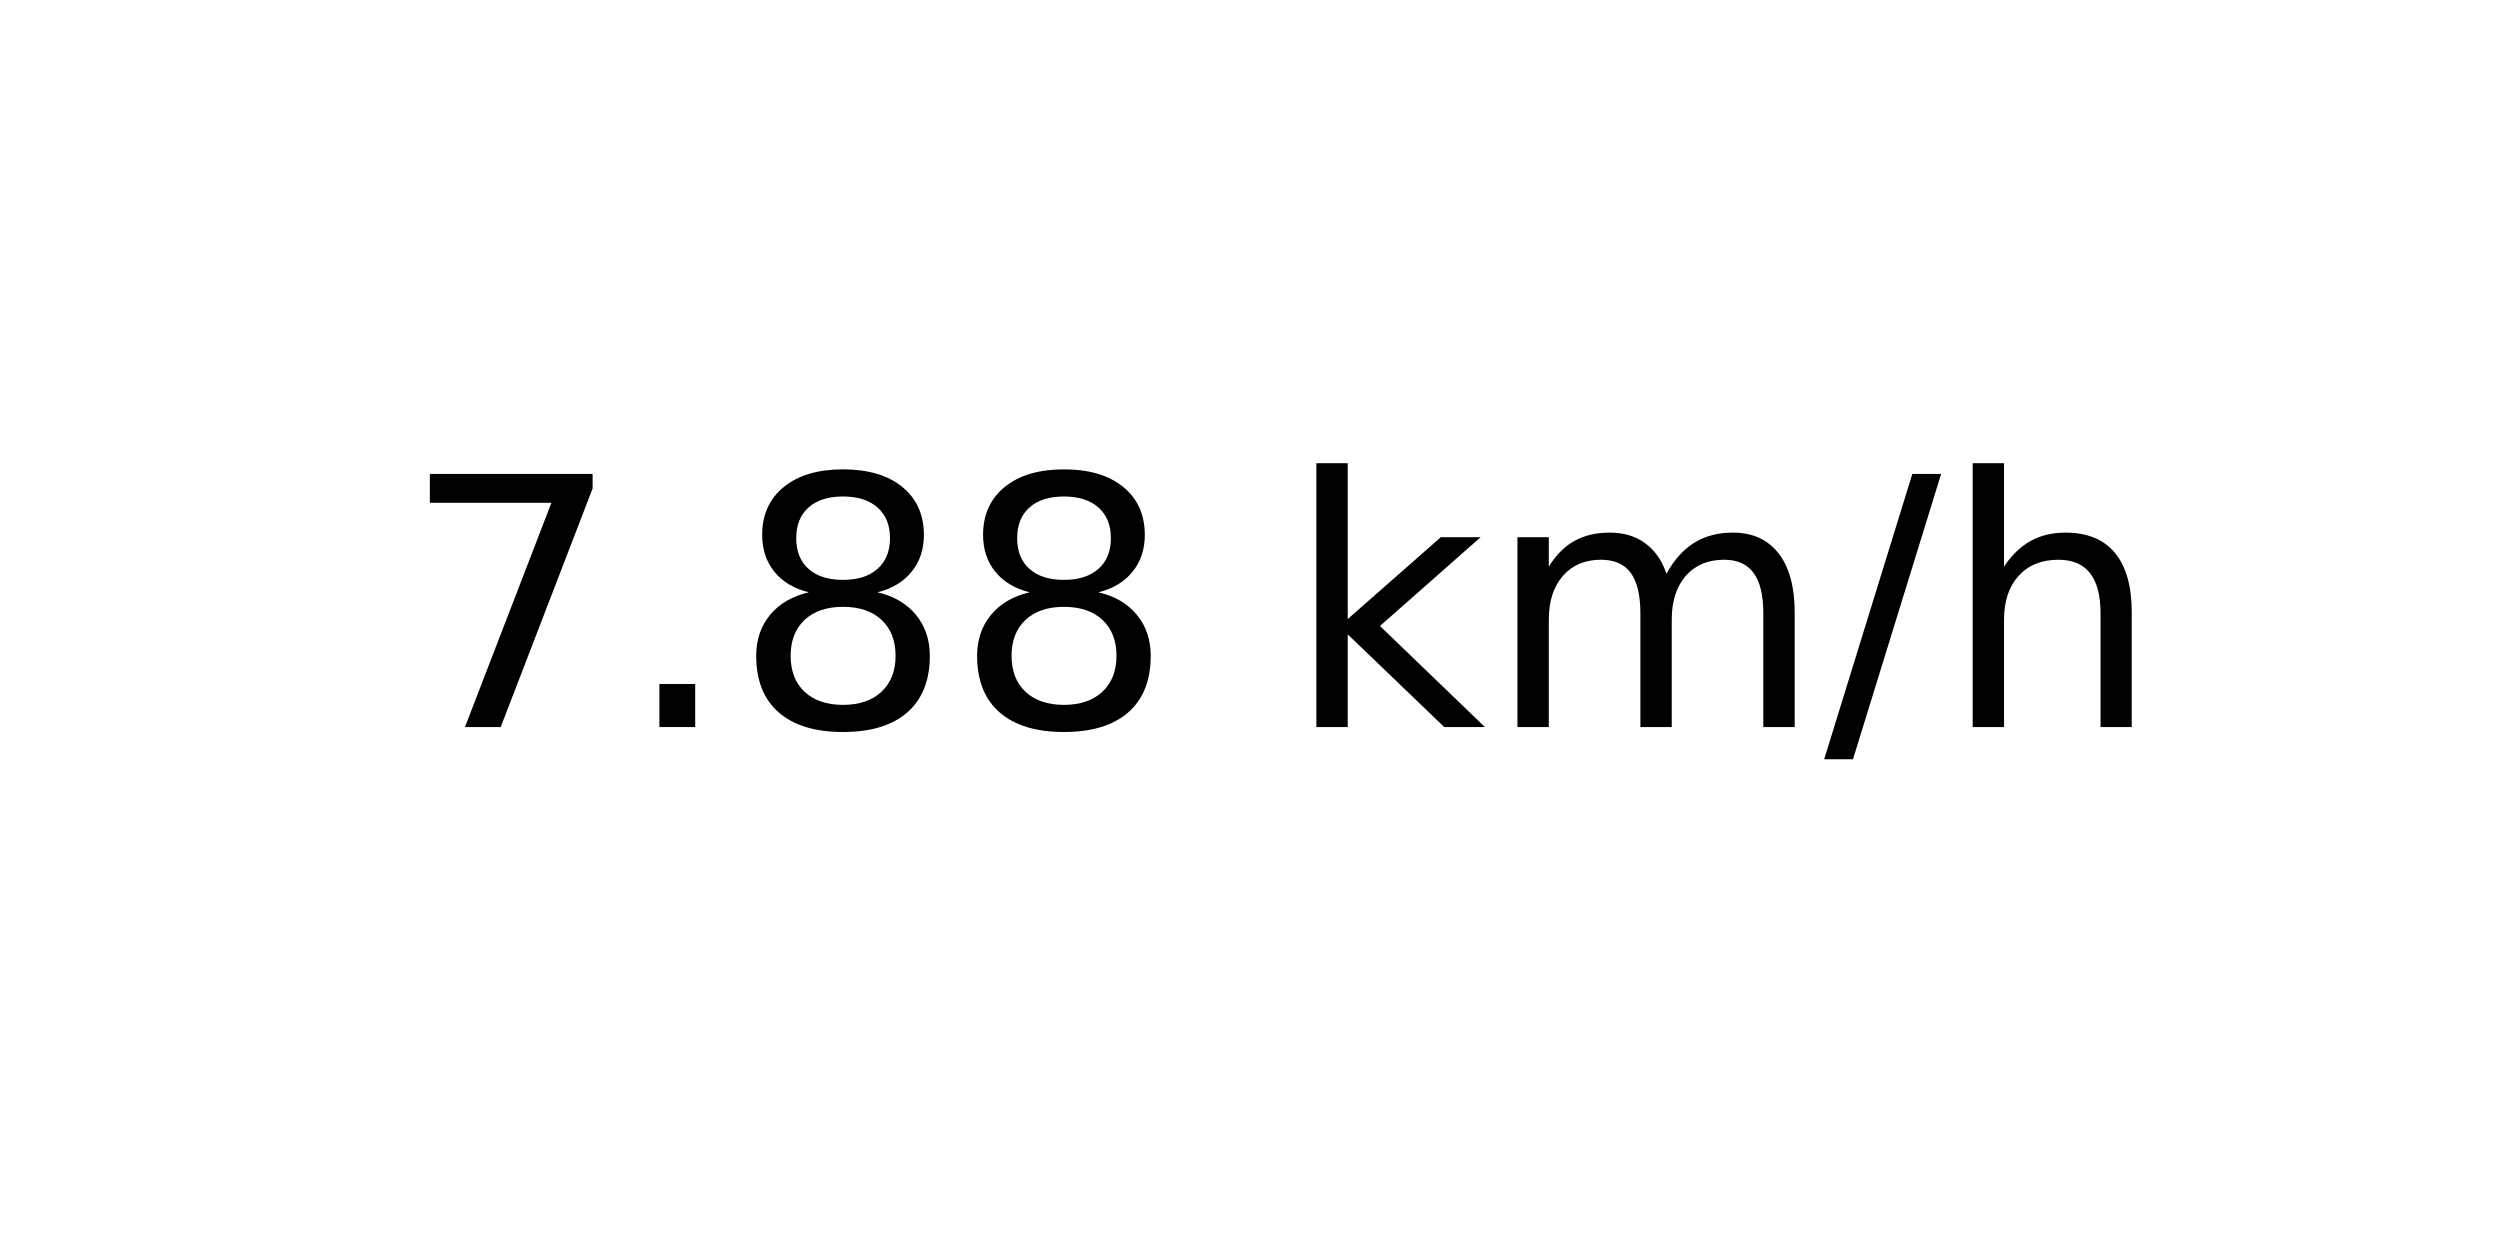
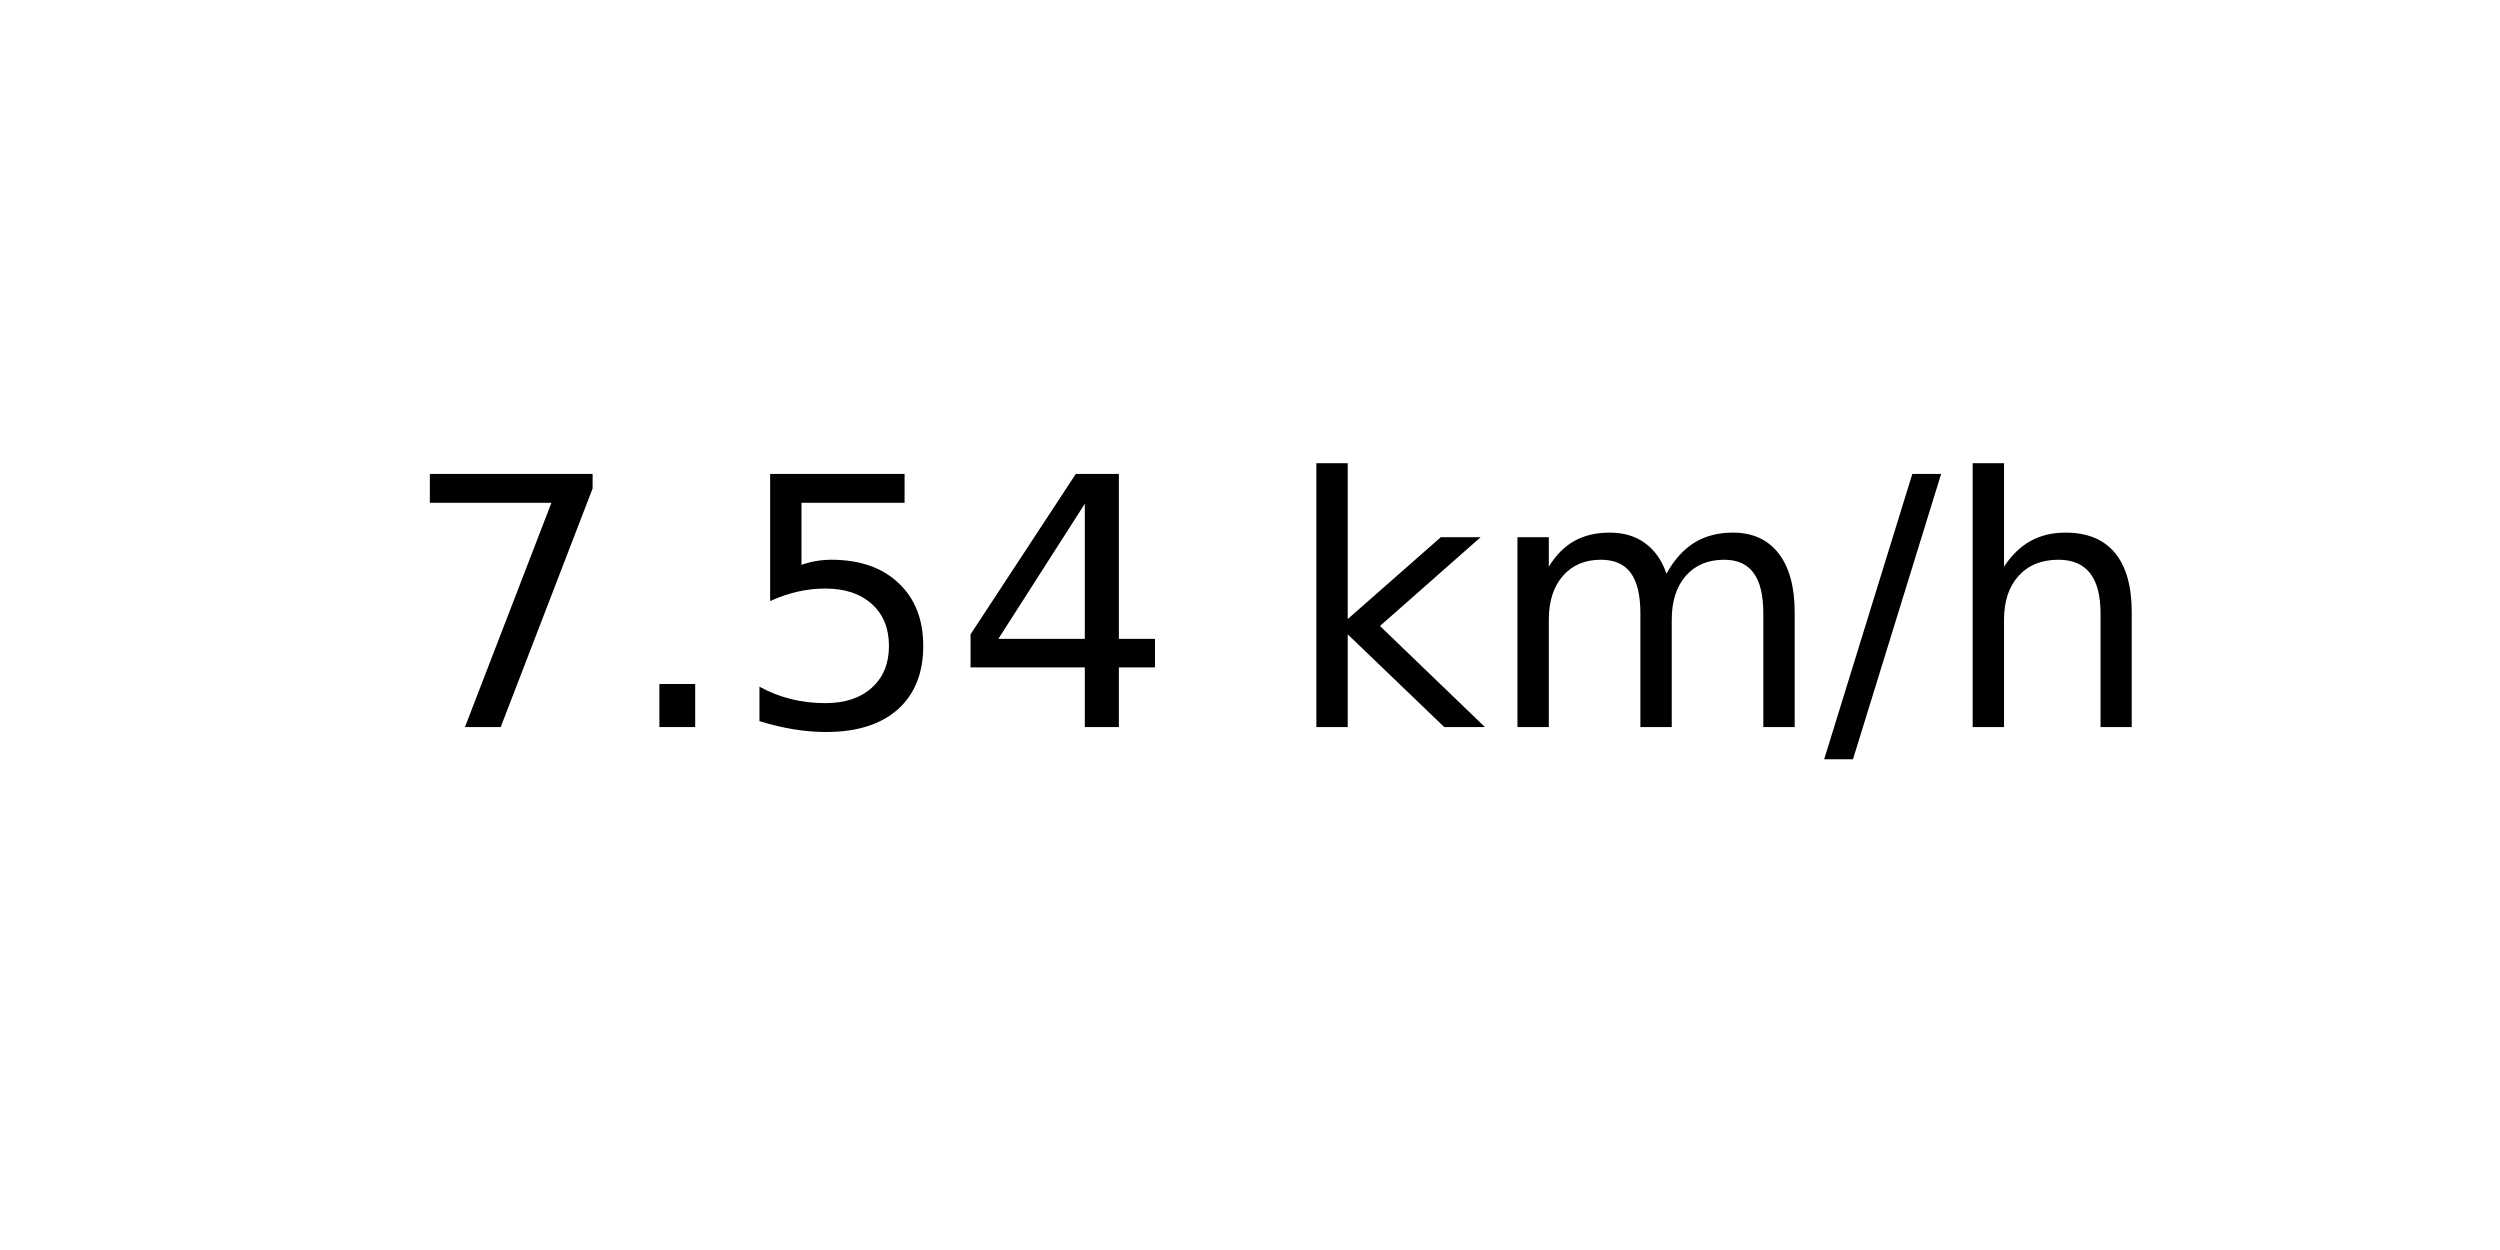
<svg xmlns="http://www.w3.org/2000/svg" xmlns:xlink="http://www.w3.org/1999/xlink" width="72pt" height="36pt" viewBox="0 0 72 36" version="1.1">
  <defs>
    <style type="text/css">*{stroke-linejoin: round; stroke-linecap: butt}</style>
  </defs>
  <g id="figure_1">
    <g id="axes_1">
      <g id="text_1">
        <g transform="translate(11.55937 20.93937) scale(0.1 -0.1)">
          <defs>
            <path id="DejaVuSans-37" d="M 525 4666  L 3525 4666  L 3525 4397  L 1831 0  L 1172 0  L 2766 4134  L 525 4134  L 525 4666  z " transform="scale(0.015625)" />
            <path id="DejaVuSans-2e" d="M 684 794  L 1344 794  L 1344 0  L 684 0  L 684 794  z " transform="scale(0.015625)" />
-             <path id="DejaVuSans-38" d="M 2034 2216  Q 1584 2216 1326 1975  Q 1069 1734 1069 1313  Q 1069 891 1326 650  Q 1584 409 2034 409  Q 2484 409 2743 651  Q 3003 894 3003 1313  Q 3003 1734 2745 1975  Q 2488 2216 2034 2216  z M 1403 2484  Q 997 2584 770 2862  Q 544 3141 544 3541  Q 544 4100 942 4425  Q 1341 4750 2034 4750  Q 2731 4750 3128 4425  Q 3525 4100 3525 3541  Q 3525 3141 3298 2862  Q 3072 2584 2669 2484  Q 3125 2378 3379 2068  Q 3634 1759 3634 1313  Q 3634 634 3220 271  Q 2806 -91 2034 -91  Q 1263 -91 848 271  Q 434 634 434 1313  Q 434 1759 690 2068  Q 947 2378 1403 2484  z M 1172 3481  Q 1172 3119 1398 2916  Q 1625 2713 2034 2713  Q 2441 2713 2670 2916  Q 2900 3119 2900 3481  Q 2900 3844 2670 4047  Q 2441 4250 2034 4250  Q 1625 4250 1398 4047  Q 1172 3844 1172 3481  z " transform="scale(0.015625)" />
+             <path id="DejaVuSans-35" d="M 691 4666  L 3169 4666  L 3169 4134  L 1269 4134  L 1269 2991  Q 1406 3038 1543 3061  Q 1681 3084 1819 3084  Q 2600 3084 3056 2656  Q 3513 2228 3513 1497  Q 3513 744 3044 326  Q 2575 -91 1722 -91  Q 1428 -91 1123 -41  Q 819 9 494 109  L 494 744  Q 775 591 1075 516  Q 1375 441 1709 441  Q 2250 441 2565 725  Q 2881 1009 2881 1497  Q 2881 1984 2565 2268  Q 2250 2553 1709 2553  Q 1456 2553 1204 2497  Q 953 2441 691 2322  L 691 4666  z " transform="scale(0.015625)" />
+             <path id="DejaVuSans-34" d="M 2419 4116  L 825 1625  L 2419 1625  L 2419 4116  z M 2253 4666  L 3047 4666  L 3047 1625  L 3713 1625  L 3713 1100  L 3047 1100  L 3047 0  L 2419 0  L 2419 1100  L 313 1100  L 313 1709  L 2253 4666  z " transform="scale(0.015625)" />
            <path id="DejaVuSans-20" transform="scale(0.015625)" />
            <path id="DejaVuSans-6b" d="M 581 4863  L 1159 4863  L 1159 1991  L 2875 3500  L 3609 3500  L 1753 1863  L 3688 0  L 2938 0  L 1159 1709  L 1159 0  L 581 0  L 581 4863  z " transform="scale(0.015625)" />
            <path id="DejaVuSans-6d" d="M 3328 2828  Q 3544 3216 3844 3400  Q 4144 3584 4550 3584  Q 5097 3584 5394 3201  Q 5691 2819 5691 2113  L 5691 0  L 5113 0  L 5113 2094  Q 5113 2597 4934 2840  Q 4756 3084 4391 3084  Q 3944 3084 3684 2787  Q 3425 2491 3425 1978  L 3425 0  L 2847 0  L 2847 2094  Q 2847 2600 2669 2842  Q 2491 3084 2119 3084  Q 1678 3084 1418 2786  Q 1159 2488 1159 1978  L 1159 0  L 581 0  L 581 3500  L 1159 3500  L 1159 2956  Q 1356 3278 1631 3431  Q 1906 3584 2284 3584  Q 2666 3584 2933 3390  Q 3200 3197 3328 2828  z " transform="scale(0.015625)" />
            <path id="DejaVuSans-2f" d="M 1625 4666  L 2156 4666  L 531 -594  L 0 -594  L 1625 4666  z " transform="scale(0.015625)" />
            <path id="DejaVuSans-68" d="M 3513 2113  L 3513 0  L 2938 0  L 2938 2094  Q 2938 2591 2744 2837  Q 2550 3084 2163 3084  Q 1697 3084 1428 2787  Q 1159 2491 1159 1978  L 1159 0  L 581 0  L 581 4863  L 1159 4863  L 1159 2956  Q 1366 3272 1645 3428  Q 1925 3584 2291 3584  Q 2894 3584 3203 3211  Q 3513 2838 3513 2113  z " transform="scale(0.015625)" />
          </defs>
          <use xlink:href="#DejaVuSans-37" />
          <use xlink:href="#DejaVuSans-2e" x="63.623" />
-           <use xlink:href="#DejaVuSans-38" x="95.41" />
-           <use xlink:href="#DejaVuSans-38" x="159.033" />
+           <use xlink:href="#DejaVuSans-35" x="95.41" />
+           <use xlink:href="#DejaVuSans-34" x="159.033" />
          <use xlink:href="#DejaVuSans-20" x="222.656" />
          <use xlink:href="#DejaVuSans-6b" x="254.443" />
          <use xlink:href="#DejaVuSans-6d" x="312.354" />
          <use xlink:href="#DejaVuSans-2f" x="409.766" />
          <use xlink:href="#DejaVuSans-68" x="443.457" />
        </g>
      </g>
    </g>
  </g>
</svg>
